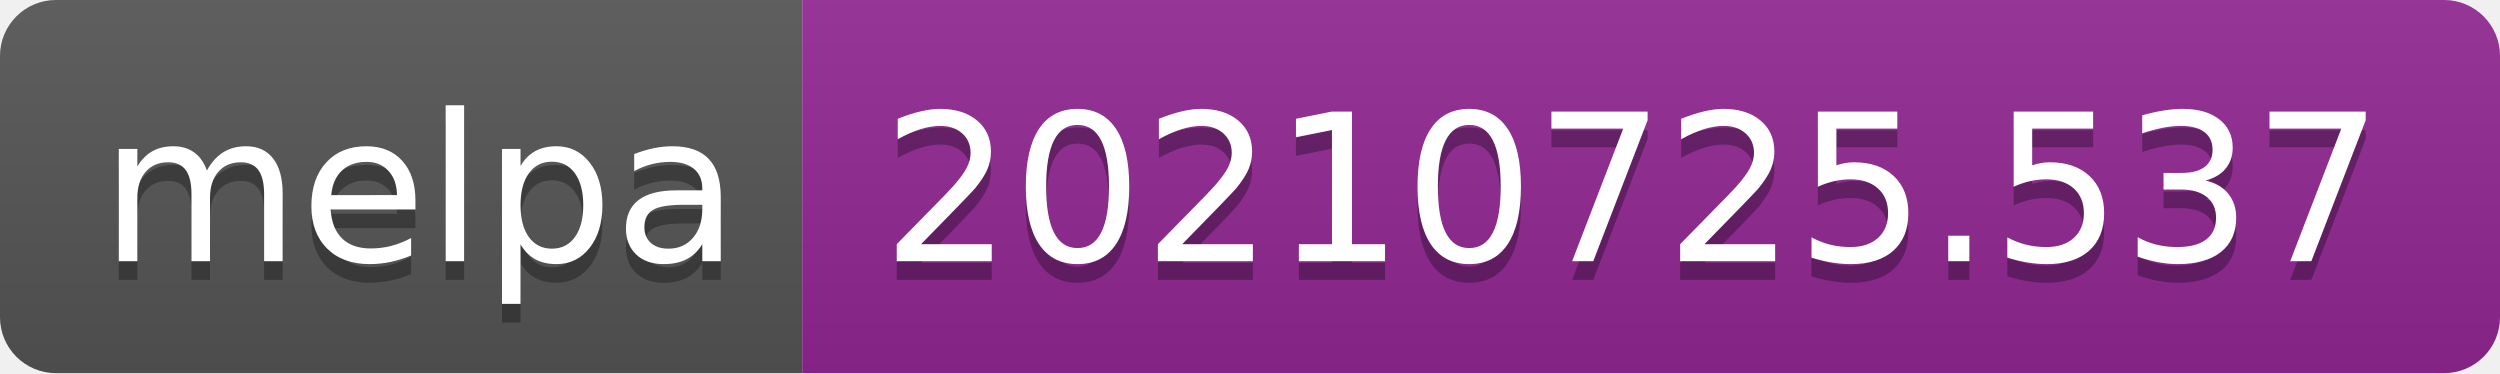
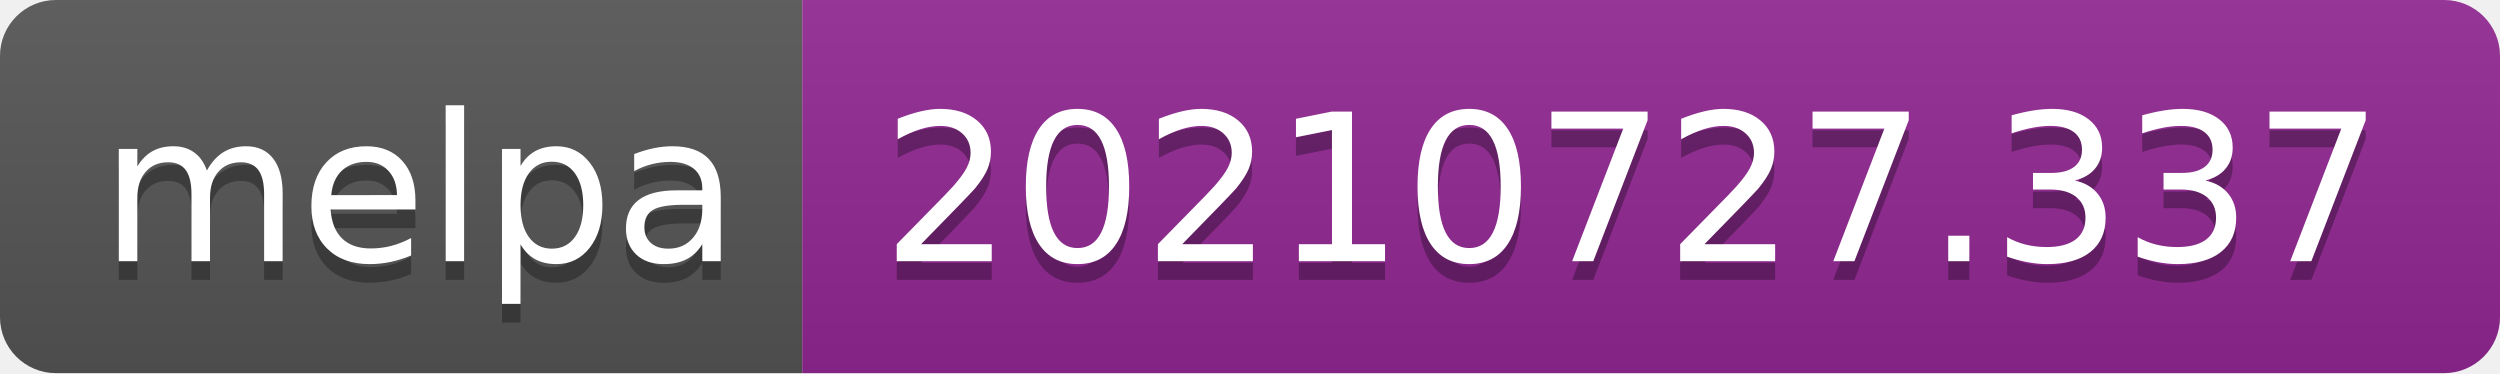
- <svg xmlns="http://www.w3.org/2000/svg" width="134" height="20" role="img" aria-label="melpa: 20210725.537">
+ <svg xmlns="http://www.w3.org/2000/svg" width="134" height="20" role="img" aria-label="melpa: 20210727.337">
  <linearGradient id="s" x2="0" y2="100%">
    <stop offset="0" stop-color="#bbb" stop-opacity=".1" />
    <stop offset="1" stop-opacity=".1" />
  </linearGradient>
  <clipPath id="r">
    <rect width="134" height="20" rx="3" fill="#fff" />
  </clipPath>
  <g clip-path="url(#r)">
    <rect width="43" height="20" fill="#555" />
    <rect x="43" width="91" height="20" fill="#922793" />
    <rect width="134" height="20" fill="url(#s)" />
  </g>
  <g fill="#fff" text-anchor="middle" font-family="Verdana,Geneva,DejaVu Sans,sans-serif" text-rendering="geometricPrecision" font-size="110">
    <text aria-hidden="true" x="225" y="150" fill="#010101" fill-opacity=".3" transform="scale(.1)" textLength="330">melpa</text>
    <text x="225" y="140" transform="scale(.1)" fill="#fff" textLength="330">melpa</text>
-     <text aria-hidden="true" x="875" y="150" fill="#010101" fill-opacity=".3" transform="scale(.1)" textLength="810">20210725.537</text>
-     <text x="875" y="140" transform="scale(.1)" fill="#fff" textLength="810">20210725.537</text>
+     <text aria-hidden="true" x="875" y="150" fill="#010101" fill-opacity=".3" transform="scale(.1)" textLength="810">20210727.337</text>
+     <text x="875" y="140" transform="scale(.1)" fill="#fff" textLength="810">20210727.337</text>
  </g>
</svg>
